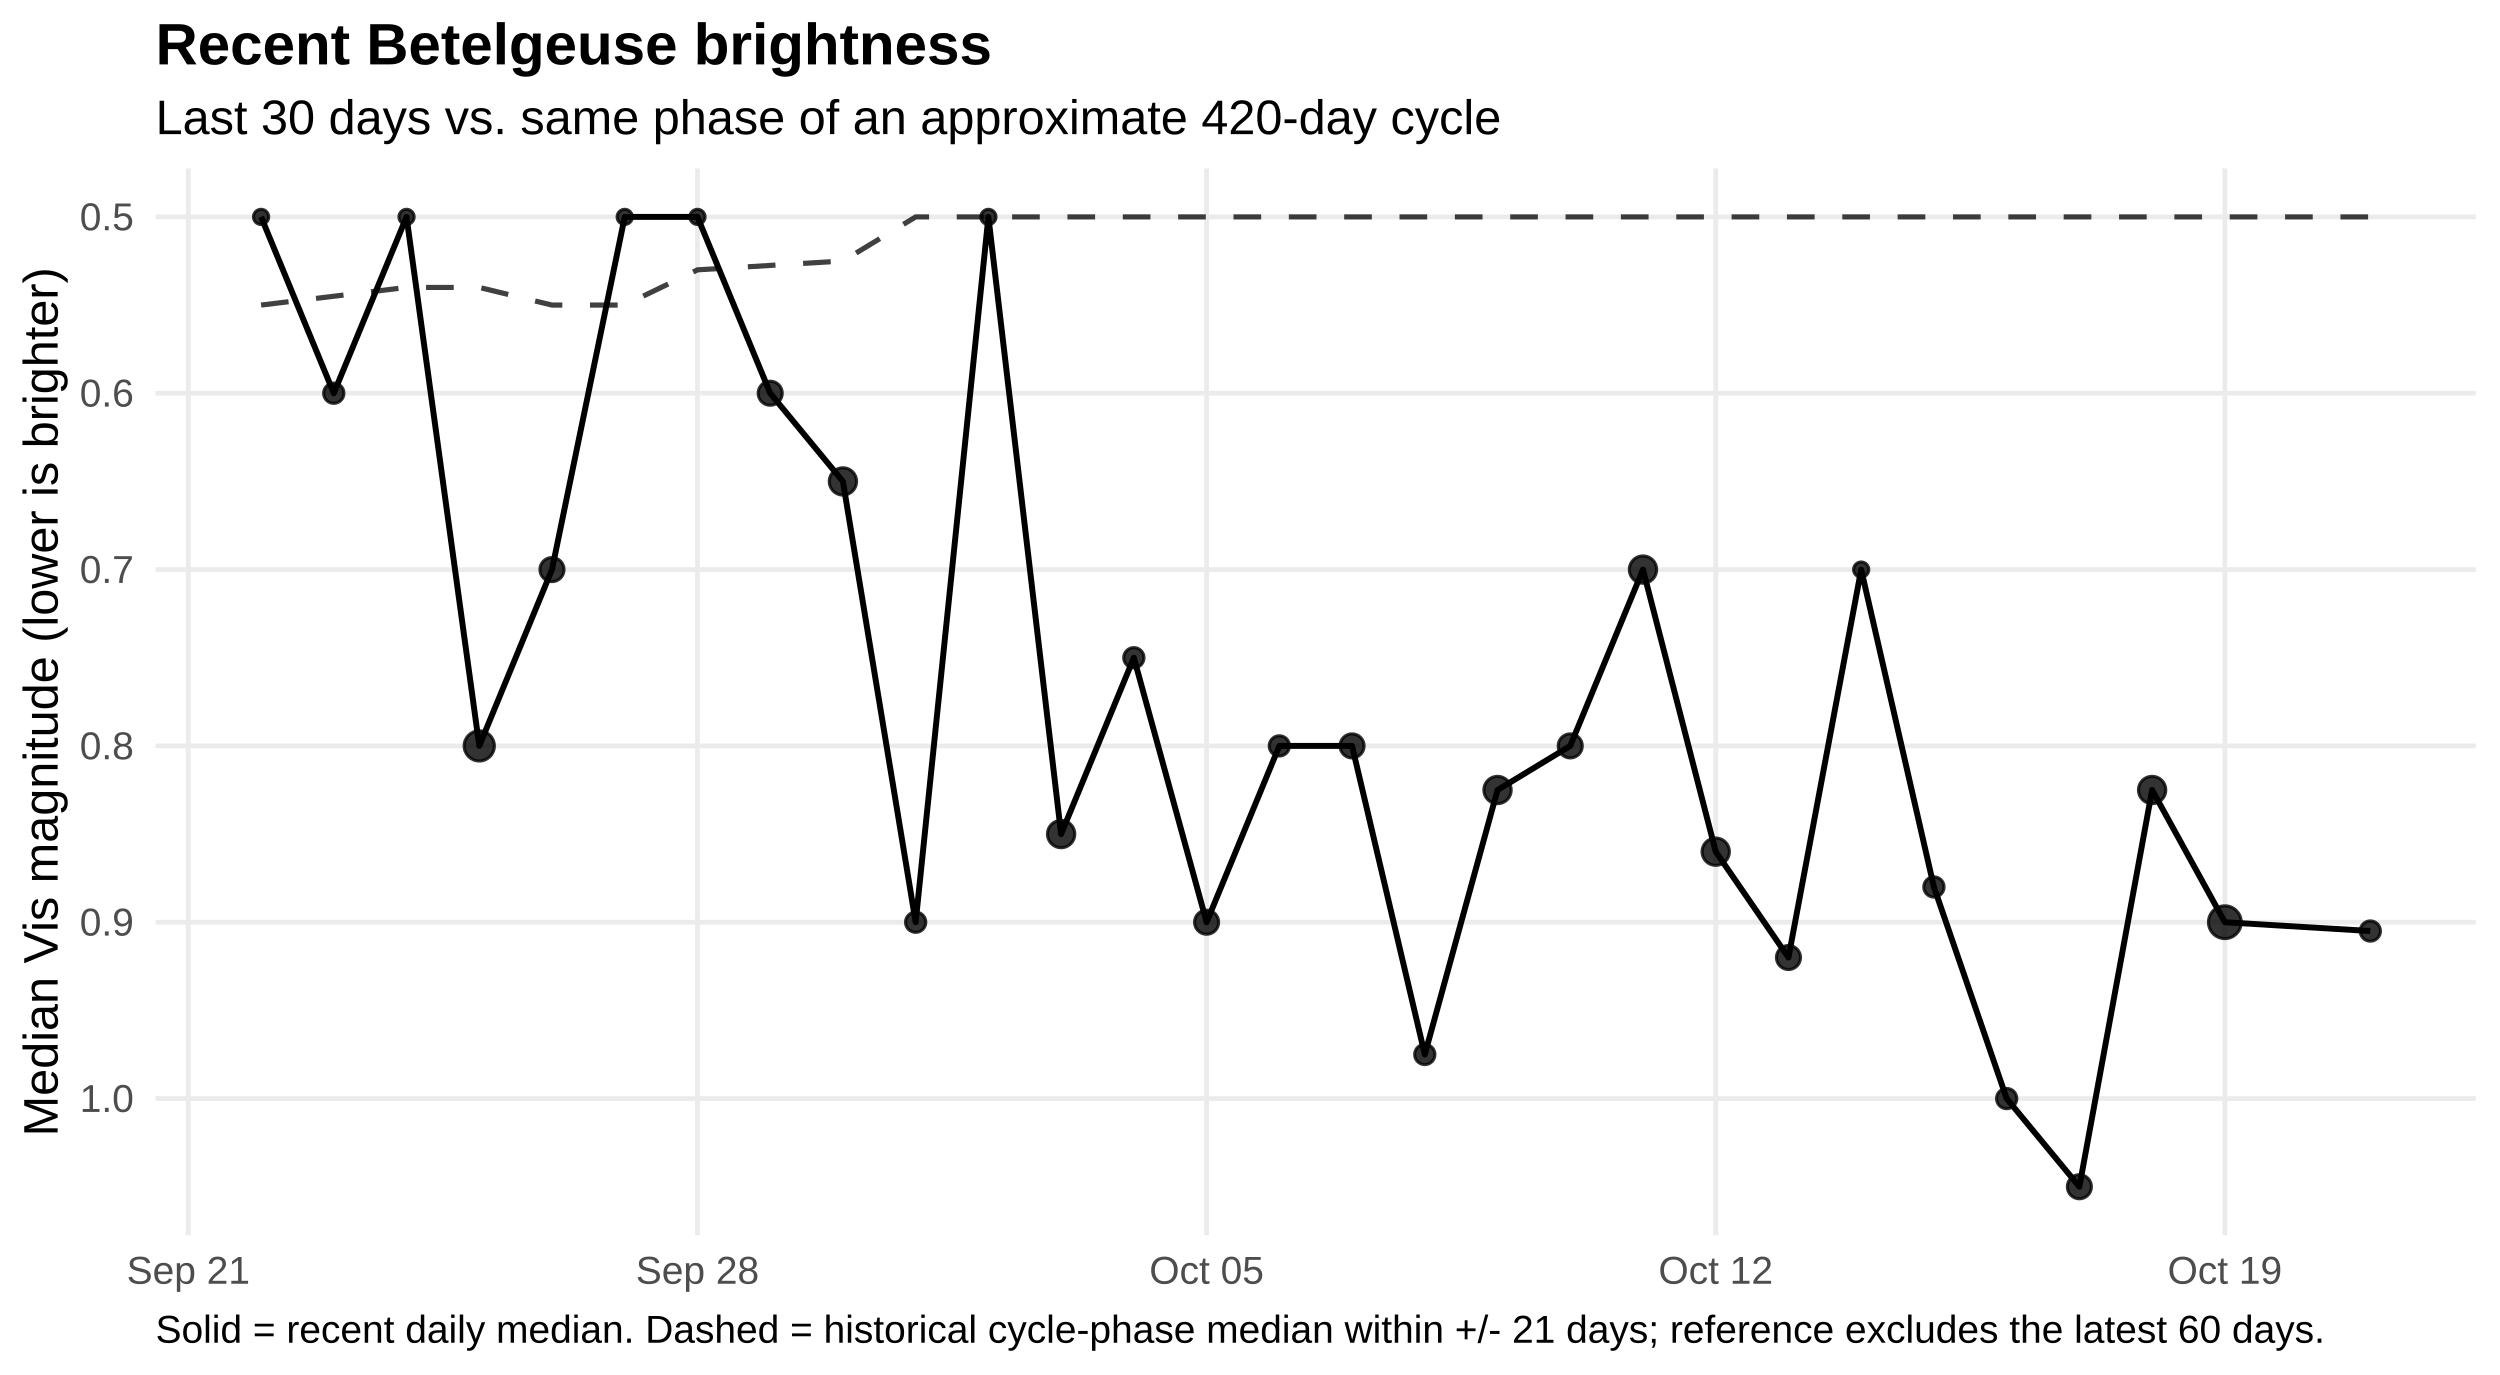
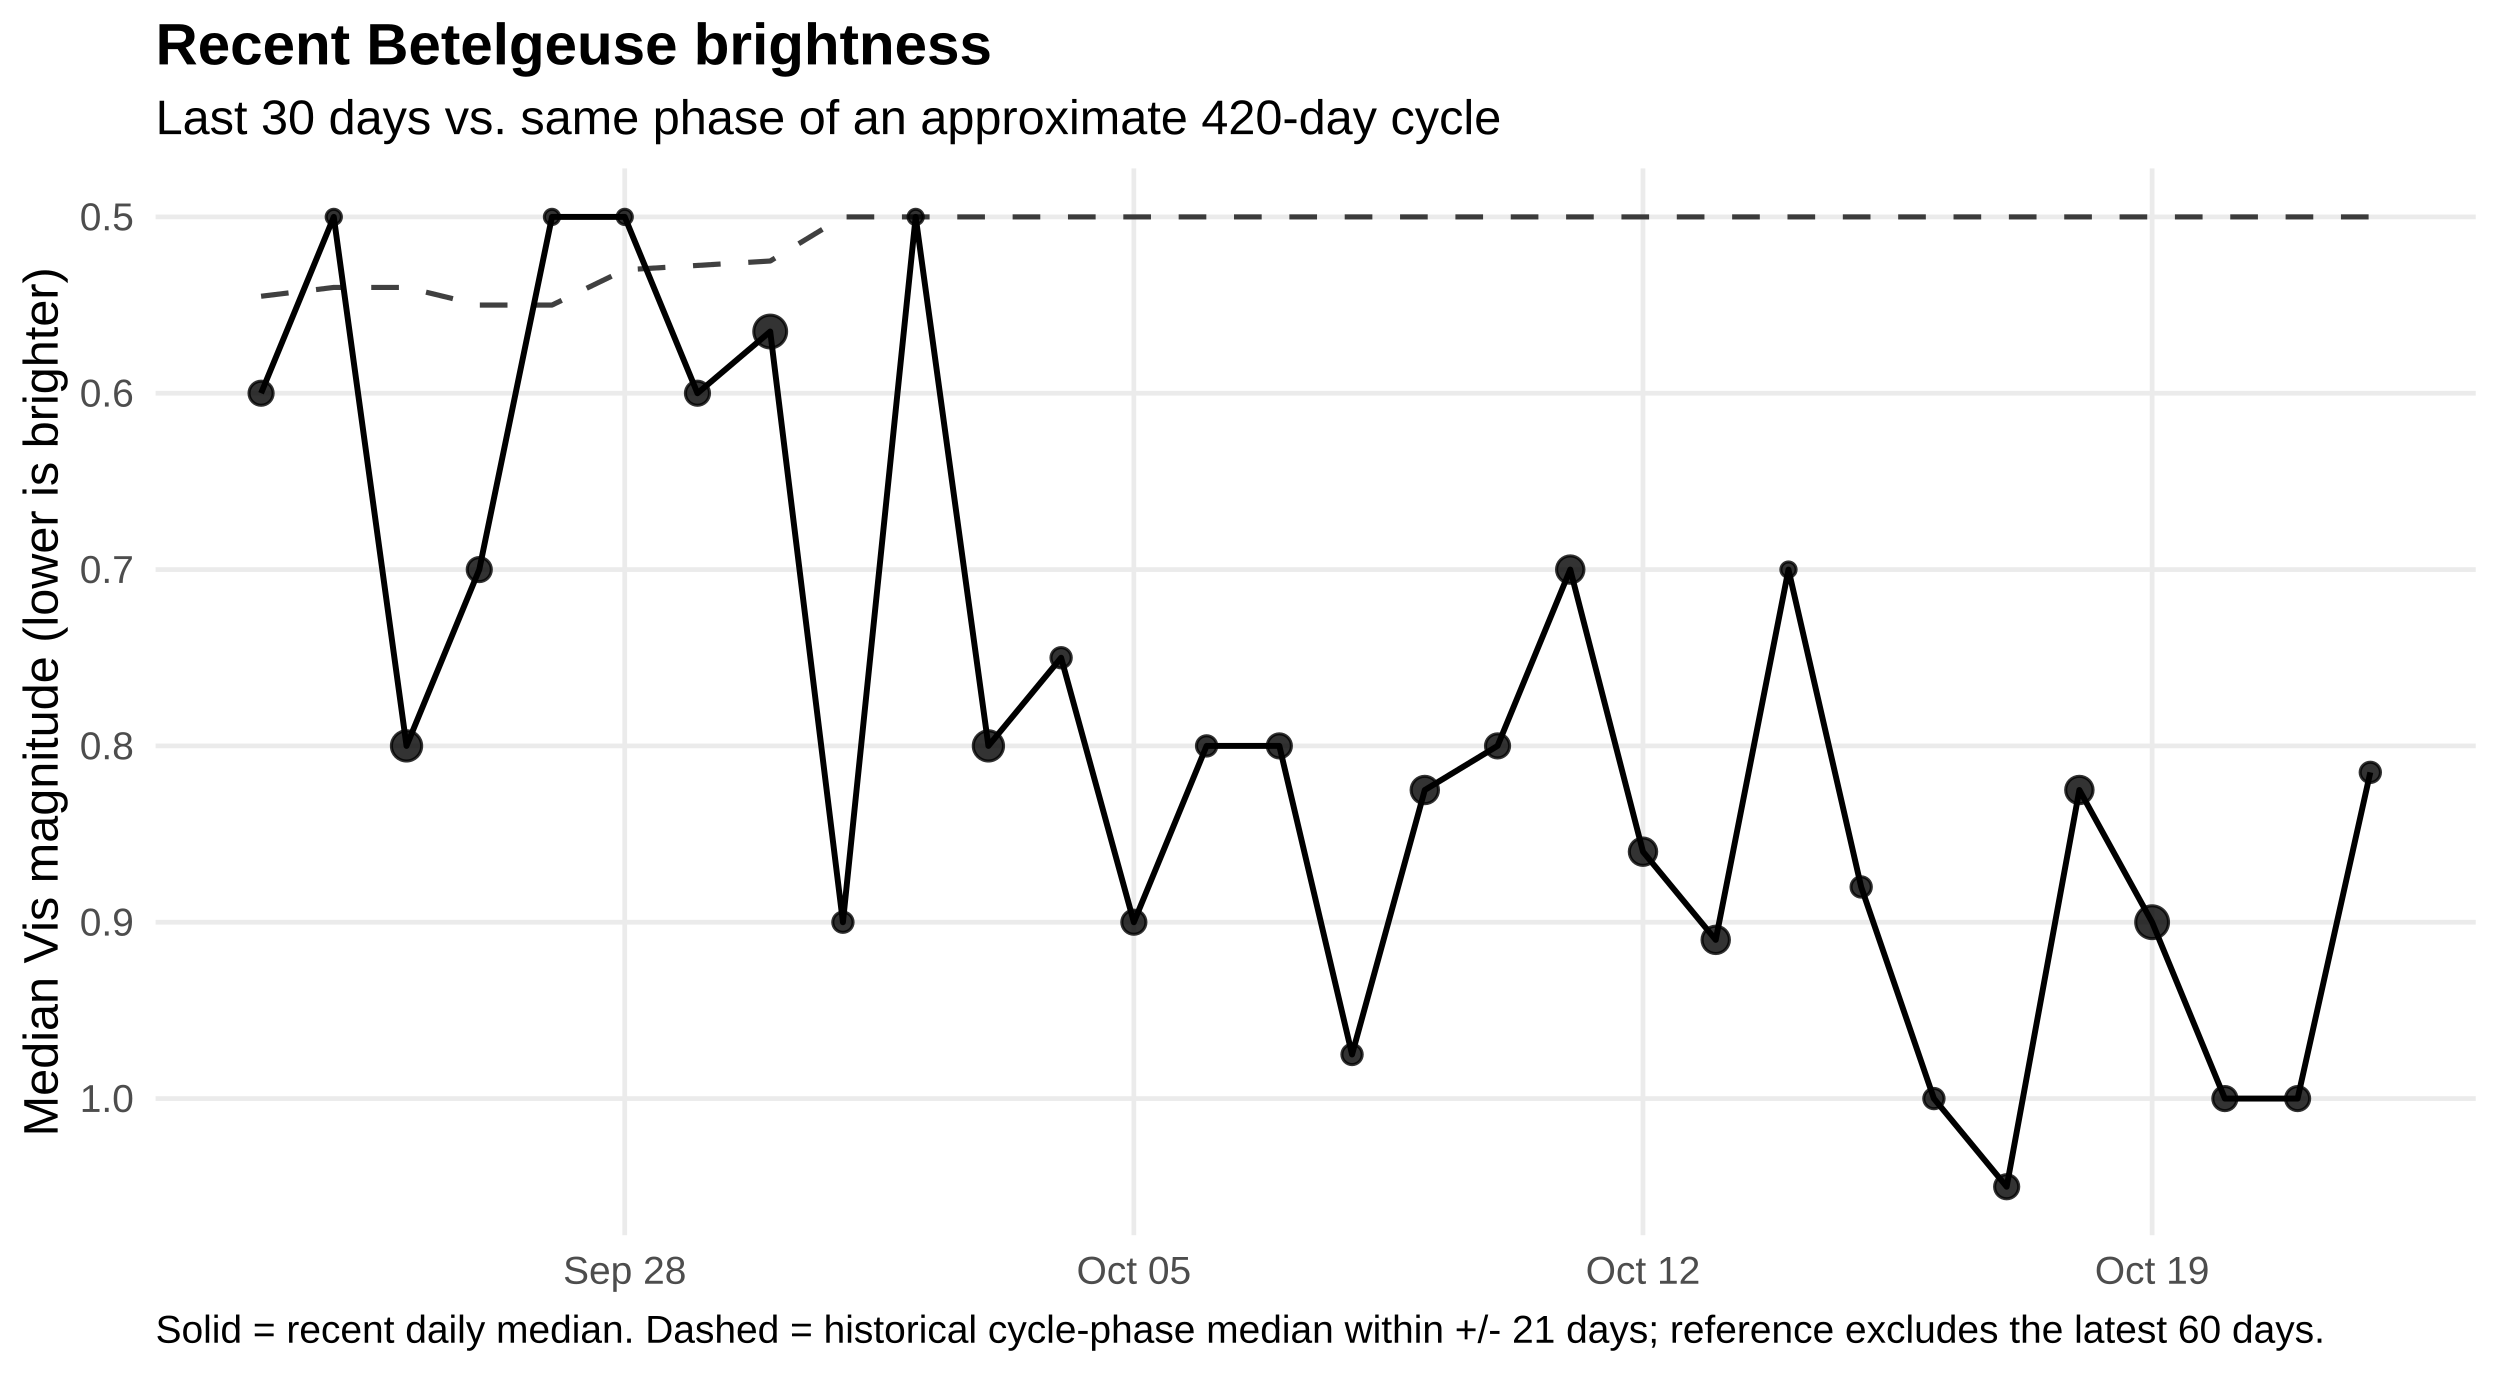
<svg xmlns="http://www.w3.org/2000/svg" width="720.00pt" height="396.00pt" viewBox="0 0 720.00 396.00">
  <g class="svglite">
    <defs>
      <style type="text/css">
    .svglite line, .svglite polyline, .svglite polygon, .svglite path, .svglite rect, .svglite circle {
      fill: none;
      stroke: #000000;
      stroke-linecap: round;
      stroke-linejoin: round;
      stroke-miterlimit: 10.00;
    }
    .svglite text {
      white-space: pre;
    }
    .svglite g.glyphgroup path {
      fill: inherit;
      stroke: none;
    }
  </style>
    </defs>
    <rect width="100%" height="100%" style="stroke: none; fill: #FFFFFF;" />
    <defs>
      <clipPath id="cpMC4wMHw3MjAuMDB8MC4wMHwzOTYuMDA=">
        <rect x="0.00" y="0.00" width="720.00" height="396.00" />
      </clipPath>
    </defs>
    <g clip-path="url(#cpMC4wMHw3MjAuMDB8MC4wMHwzOTYuMDA=)">
      <rect x="0.00" y="0" width="720.00" height="396.00" style="stroke-width: 1.36; stroke: none; fill: #FFFFFF;" />
    </g>
    <defs>
      <clipPath id="cpNDQuODF8NzEzLjAzfDQ4LjUwfDM1NS43NQ==">
        <rect x="44.81" y="48.50" width="668.21" height="307.24" />
      </clipPath>
    </defs>
    <g clip-path="url(#cpNDQuODF8NzEzLjAzfDQ4LjUwfDM1NS43NQ==)">
      <polyline points="44.81,62.47 713.03,62.47 " style="stroke-width: 1.36; stroke: #EBEBEB; stroke-linecap: butt;" />
      <polyline points="44.81,113.25 713.03,113.25 " style="stroke-width: 1.36; stroke: #EBEBEB; stroke-linecap: butt;" />
      <polyline points="44.81,164.04 713.03,164.04 " style="stroke-width: 1.36; stroke: #EBEBEB; stroke-linecap: butt;" />
      <polyline points="44.81,214.82 713.03,214.82 " style="stroke-width: 1.36; stroke: #EBEBEB; stroke-linecap: butt;" />
      <polyline points="44.81,265.60 713.03,265.60 " style="stroke-width: 1.36; stroke: #EBEBEB; stroke-linecap: butt;" />
      <polyline points="44.81,316.39 713.03,316.39 " style="stroke-width: 1.36; stroke: #EBEBEB; stroke-linecap: butt;" />
-       <polyline points="54.24,355.75 54.24,48.50 " style="stroke-width: 1.36; stroke: #EBEBEB; stroke-linecap: butt;" />
-       <polyline points="200.87,355.75 200.87,48.50 " style="stroke-width: 1.36; stroke: #EBEBEB; stroke-linecap: butt;" />
-       <polyline points="347.50,355.75 347.50,48.50 " style="stroke-width: 1.36; stroke: #EBEBEB; stroke-linecap: butt;" />
-       <polyline points="494.13,355.75 494.13,48.50 " style="stroke-width: 1.36; stroke: #EBEBEB; stroke-linecap: butt;" />
-       <polyline points="640.76,355.75 640.76,48.50 " style="stroke-width: 1.36; stroke: #EBEBEB; stroke-linecap: butt;" />
-       <polyline points="75.19,87.86 96.13,85.32 117.08,82.78 138.03,82.78 158.97,87.86 179.92,87.86 200.87,77.71 221.82,76.44 242.76,75.17 263.71,62.47 284.66,62.47 305.60,62.47 326.55,62.47 347.50,62.47 368.45,62.47 389.39,62.47 410.34,62.47 431.29,62.47 452.23,62.47 473.18,62.47 494.13,62.47 515.08,62.47 536.02,62.47 556.97,62.47 577.92,62.47 598.86,62.47 619.81,62.47 640.76,62.47 661.71,62.47 682.65,62.47 " style="stroke-width: 1.49; stroke: #000000; stroke-opacity: 0.75; stroke-dasharray: 7.97,7.97; stroke-linecap: butt;" />
-       <polyline points="75.19,62.47 96.13,113.25 117.08,62.47 138.03,214.82 158.97,164.04 179.92,62.47 200.87,62.47 221.82,113.25 242.76,138.65 263.71,265.60 284.66,62.47 305.60,240.21 326.55,189.43 347.50,265.60 368.45,214.82 389.39,214.82 410.34,303.69 431.29,227.52 452.23,214.82 473.18,164.04 494.13,245.29 515.08,275.76 536.02,164.04 556.97,255.45 577.92,316.39 598.86,341.78 619.81,227.52 640.76,265.60 682.65,268.14 " style="stroke-width: 1.71; stroke-linecap: butt;" />
-       <circle cx="75.19" cy="62.47" r="2.19" style="stroke-width: 0.90; stroke: #000000; stroke-opacity: 0.80; fill: #000000; fill-opacity: 0.80;" />
-       <circle cx="96.13" cy="113.25" r="2.92" style="stroke-width: 0.90; stroke: #000000; stroke-opacity: 0.80; fill: #000000; fill-opacity: 0.80;" />
-       <circle cx="117.08" cy="62.47" r="2.19" style="stroke-width: 0.90; stroke: #000000; stroke-opacity: 0.80; fill: #000000; fill-opacity: 0.80;" />
-       <circle cx="138.03" cy="214.82" r="4.35" style="stroke-width: 0.90; stroke: #000000; stroke-opacity: 0.80; fill: #000000; fill-opacity: 0.80;" />
-       <circle cx="158.97" cy="164.04" r="3.47" style="stroke-width: 0.90; stroke: #000000; stroke-opacity: 0.80; fill: #000000; fill-opacity: 0.80;" />
+       <polyline points="179.92,355.75 179.92,48.50 " style="stroke-width: 1.36; stroke: #EBEBEB; stroke-linecap: butt;" />
+       <polyline points="326.55,355.75 326.55,48.50 " style="stroke-width: 1.36; stroke: #EBEBEB; stroke-linecap: butt;" />
+       <polyline points="473.18,355.75 473.18,48.50 " style="stroke-width: 1.36; stroke: #EBEBEB; stroke-linecap: butt;" />
+       <polyline points="619.81,355.75 619.81,48.50 " style="stroke-width: 1.36; stroke: #EBEBEB; stroke-linecap: butt;" />
+       <polyline points="75.19,85.32 96.13,82.78 117.08,82.78 138.03,87.86 158.97,87.86 179.92,77.71 200.87,76.44 221.82,75.17 242.76,62.47 263.71,62.47 284.66,62.47 305.60,62.47 326.55,62.47 347.50,62.47 368.45,62.47 389.39,62.47 410.34,62.47 431.29,62.47 452.23,62.47 473.18,62.47 494.13,62.47 515.08,62.47 536.02,62.47 556.97,62.47 577.92,62.47 598.86,62.47 619.81,62.47 640.76,62.47 661.71,62.47 682.65,62.47 " style="stroke-width: 1.49; stroke: #000000; stroke-opacity: 0.75; stroke-dasharray: 7.97,7.97; stroke-linecap: butt;" />
+       <polyline points="75.19,113.25 96.13,62.47 117.08,214.82 138.03,164.04 158.97,62.47 179.92,62.47 200.87,113.25 221.82,95.48 242.76,265.60 263.71,62.47 284.66,214.82 305.60,189.43 326.55,265.60 347.50,214.82 368.45,214.82 389.39,303.69 410.34,227.52 431.29,214.82 452.23,164.04 473.18,245.29 494.13,270.68 515.08,164.04 536.02,255.45 556.97,316.39 577.92,341.78 598.86,227.52 619.81,265.60 640.76,316.39 661.71,316.39 682.65,222.44 " style="stroke-width: 1.71; stroke-linecap: butt;" />
+       <circle cx="75.19" cy="113.25" r="3.47" style="stroke-width: 0.90; stroke: #000000; stroke-opacity: 0.80; fill: #000000; fill-opacity: 0.80;" />
+       <circle cx="96.13" cy="62.47" r="2.19" style="stroke-width: 0.90; stroke: #000000; stroke-opacity: 0.80; fill: #000000; fill-opacity: 0.80;" />
+       <circle cx="117.08" cy="214.82" r="4.35" style="stroke-width: 0.90; stroke: #000000; stroke-opacity: 0.80; fill: #000000; fill-opacity: 0.80;" />
+       <circle cx="138.03" cy="164.04" r="3.47" style="stroke-width: 0.90; stroke: #000000; stroke-opacity: 0.80; fill: #000000; fill-opacity: 0.80;" />
+       <circle cx="158.97" cy="62.47" r="2.19" style="stroke-width: 0.90; stroke: #000000; stroke-opacity: 0.80; fill: #000000; fill-opacity: 0.80;" />
      <circle cx="179.92" cy="62.47" r="2.19" style="stroke-width: 0.90; stroke: #000000; stroke-opacity: 0.80; fill: #000000; fill-opacity: 0.80;" />
-       <circle cx="200.87" cy="62.47" r="2.19" style="stroke-width: 0.90; stroke: #000000; stroke-opacity: 0.80; fill: #000000; fill-opacity: 0.80;" />
-       <circle cx="221.82" cy="113.25" r="3.47" style="stroke-width: 0.90; stroke: #000000; stroke-opacity: 0.80; fill: #000000; fill-opacity: 0.80;" />
-       <circle cx="242.76" cy="138.65" r="3.94" style="stroke-width: 0.90; stroke: #000000; stroke-opacity: 0.80; fill: #000000; fill-opacity: 0.80;" />
-       <circle cx="263.71" cy="265.60" r="2.92" style="stroke-width: 0.90; stroke: #000000; stroke-opacity: 0.80; fill: #000000; fill-opacity: 0.80;" />
-       <circle cx="284.66" cy="62.47" r="2.19" style="stroke-width: 0.90; stroke: #000000; stroke-opacity: 0.80; fill: #000000; fill-opacity: 0.80;" />
-       <circle cx="305.60" cy="240.21" r="3.94" style="stroke-width: 0.90; stroke: #000000; stroke-opacity: 0.80; fill: #000000; fill-opacity: 0.80;" />
-       <circle cx="326.55" cy="189.43" r="2.92" style="stroke-width: 0.90; stroke: #000000; stroke-opacity: 0.80; fill: #000000; fill-opacity: 0.80;" />
-       <circle cx="347.50" cy="265.60" r="3.47" style="stroke-width: 0.90; stroke: #000000; stroke-opacity: 0.80; fill: #000000; fill-opacity: 0.80;" />
-       <circle cx="368.45" cy="214.82" r="2.92" style="stroke-width: 0.90; stroke: #000000; stroke-opacity: 0.80; fill: #000000; fill-opacity: 0.80;" />
-       <circle cx="389.39" cy="214.82" r="3.47" style="stroke-width: 0.90; stroke: #000000; stroke-opacity: 0.80; fill: #000000; fill-opacity: 0.80;" />
-       <circle cx="410.34" cy="303.69" r="2.92" style="stroke-width: 0.90; stroke: #000000; stroke-opacity: 0.80; fill: #000000; fill-opacity: 0.80;" />
-       <circle cx="431.29" cy="227.52" r="3.94" style="stroke-width: 0.90; stroke: #000000; stroke-opacity: 0.80; fill: #000000; fill-opacity: 0.80;" />
-       <circle cx="452.23" cy="214.82" r="3.47" style="stroke-width: 0.90; stroke: #000000; stroke-opacity: 0.80; fill: #000000; fill-opacity: 0.80;" />
-       <circle cx="473.18" cy="164.04" r="3.94" style="stroke-width: 0.90; stroke: #000000; stroke-opacity: 0.80; fill: #000000; fill-opacity: 0.80;" />
-       <circle cx="494.13" cy="245.29" r="3.94" style="stroke-width: 0.90; stroke: #000000; stroke-opacity: 0.80; fill: #000000; fill-opacity: 0.80;" />
-       <circle cx="515.08" cy="275.76" r="3.47" style="stroke-width: 0.90; stroke: #000000; stroke-opacity: 0.80; fill: #000000; fill-opacity: 0.80;" />
-       <circle cx="536.02" cy="164.04" r="2.19" style="stroke-width: 0.90; stroke: #000000; stroke-opacity: 0.80; fill: #000000; fill-opacity: 0.80;" />
-       <circle cx="556.97" cy="255.45" r="2.92" style="stroke-width: 0.90; stroke: #000000; stroke-opacity: 0.80; fill: #000000; fill-opacity: 0.80;" />
-       <circle cx="577.92" cy="316.39" r="2.92" style="stroke-width: 0.90; stroke: #000000; stroke-opacity: 0.80; fill: #000000; fill-opacity: 0.80;" />
-       <circle cx="598.86" cy="341.78" r="3.47" style="stroke-width: 0.90; stroke: #000000; stroke-opacity: 0.80; fill: #000000; fill-opacity: 0.80;" />
-       <circle cx="619.81" cy="227.52" r="3.94" style="stroke-width: 0.90; stroke: #000000; stroke-opacity: 0.80; fill: #000000; fill-opacity: 0.80;" />
-       <circle cx="640.76" cy="265.60" r="4.72" style="stroke-width: 0.90; stroke: #000000; stroke-opacity: 0.80; fill: #000000; fill-opacity: 0.80;" />
-       <circle cx="682.65" cy="268.14" r="2.92" style="stroke-width: 0.90; stroke: #000000; stroke-opacity: 0.80; fill: #000000; fill-opacity: 0.80;" />
+       <circle cx="200.87" cy="113.25" r="3.47" style="stroke-width: 0.90; stroke: #000000; stroke-opacity: 0.80; fill: #000000; fill-opacity: 0.80;" />
+       <circle cx="221.82" cy="95.48" r="4.72" style="stroke-width: 0.90; stroke: #000000; stroke-opacity: 0.80; fill: #000000; fill-opacity: 0.80;" />
+       <circle cx="242.76" cy="265.60" r="2.92" style="stroke-width: 0.90; stroke: #000000; stroke-opacity: 0.80; fill: #000000; fill-opacity: 0.80;" />
+       <circle cx="263.71" cy="62.47" r="2.19" style="stroke-width: 0.90; stroke: #000000; stroke-opacity: 0.80; fill: #000000; fill-opacity: 0.80;" />
+       <circle cx="284.66" cy="214.82" r="4.35" style="stroke-width: 0.90; stroke: #000000; stroke-opacity: 0.80; fill: #000000; fill-opacity: 0.80;" />
+       <circle cx="305.60" cy="189.43" r="2.92" style="stroke-width: 0.90; stroke: #000000; stroke-opacity: 0.80; fill: #000000; fill-opacity: 0.80;" />
+       <circle cx="326.55" cy="265.60" r="3.47" style="stroke-width: 0.90; stroke: #000000; stroke-opacity: 0.80; fill: #000000; fill-opacity: 0.80;" />
+       <circle cx="347.50" cy="214.82" r="2.92" style="stroke-width: 0.90; stroke: #000000; stroke-opacity: 0.80; fill: #000000; fill-opacity: 0.80;" />
+       <circle cx="368.45" cy="214.82" r="3.47" style="stroke-width: 0.90; stroke: #000000; stroke-opacity: 0.80; fill: #000000; fill-opacity: 0.80;" />
+       <circle cx="389.39" cy="303.69" r="2.92" style="stroke-width: 0.90; stroke: #000000; stroke-opacity: 0.80; fill: #000000; fill-opacity: 0.80;" />
+       <circle cx="410.34" cy="227.52" r="3.94" style="stroke-width: 0.90; stroke: #000000; stroke-opacity: 0.80; fill: #000000; fill-opacity: 0.80;" />
+       <circle cx="431.29" cy="214.82" r="3.47" style="stroke-width: 0.90; stroke: #000000; stroke-opacity: 0.80; fill: #000000; fill-opacity: 0.80;" />
+       <circle cx="452.23" cy="164.04" r="3.94" style="stroke-width: 0.90; stroke: #000000; stroke-opacity: 0.80; fill: #000000; fill-opacity: 0.80;" />
+       <circle cx="473.18" cy="245.29" r="3.94" style="stroke-width: 0.90; stroke: #000000; stroke-opacity: 0.80; fill: #000000; fill-opacity: 0.80;" />
+       <circle cx="494.13" cy="270.68" r="3.94" style="stroke-width: 0.90; stroke: #000000; stroke-opacity: 0.80; fill: #000000; fill-opacity: 0.80;" />
+       <circle cx="515.08" cy="164.04" r="2.19" style="stroke-width: 0.90; stroke: #000000; stroke-opacity: 0.80; fill: #000000; fill-opacity: 0.80;" />
+       <circle cx="536.02" cy="255.45" r="2.92" style="stroke-width: 0.90; stroke: #000000; stroke-opacity: 0.80; fill: #000000; fill-opacity: 0.80;" />
+       <circle cx="556.97" cy="316.39" r="2.92" style="stroke-width: 0.90; stroke: #000000; stroke-opacity: 0.80; fill: #000000; fill-opacity: 0.80;" />
+       <circle cx="577.92" cy="341.78" r="3.47" style="stroke-width: 0.90; stroke: #000000; stroke-opacity: 0.80; fill: #000000; fill-opacity: 0.80;" />
+       <circle cx="598.86" cy="227.52" r="3.94" style="stroke-width: 0.90; stroke: #000000; stroke-opacity: 0.80; fill: #000000; fill-opacity: 0.80;" />
+       <circle cx="619.81" cy="265.60" r="4.72" style="stroke-width: 0.90; stroke: #000000; stroke-opacity: 0.80; fill: #000000; fill-opacity: 0.80;" />
+       <circle cx="640.76" cy="316.39" r="3.47" style="stroke-width: 0.90; stroke: #000000; stroke-opacity: 0.80; fill: #000000; fill-opacity: 0.80;" />
+       <circle cx="661.71" cy="316.39" r="3.47" style="stroke-width: 0.90; stroke: #000000; stroke-opacity: 0.80; fill: #000000; fill-opacity: 0.80;" />
+       <circle cx="682.65" cy="222.44" r="2.92" style="stroke-width: 0.90; stroke: #000000; stroke-opacity: 0.80; fill: #000000; fill-opacity: 0.80;" />
    </g>
    <g clip-path="url(#cpMC4wMHw3MjAuMDB8MC4wMHwzOTYuMDA=)">
      <text x="38.54" y="66.32" text-anchor="end" style="font-size: 11.20px;fill: #4D4D4D; font-family: &quot;Liberation Sans&quot;;" textLength="15.55px" lengthAdjust="spacingAndGlyphs">0.5</text>
      <text x="38.54" y="117.10" text-anchor="end" style="font-size: 11.20px;fill: #4D4D4D; font-family: &quot;Liberation Sans&quot;;" textLength="15.55px" lengthAdjust="spacingAndGlyphs">0.6</text>
      <text x="38.54" y="167.89" text-anchor="end" style="font-size: 11.20px;fill: #4D4D4D; font-family: &quot;Liberation Sans&quot;;" textLength="15.55px" lengthAdjust="spacingAndGlyphs">0.7</text>
      <text x="38.54" y="218.67" text-anchor="end" style="font-size: 11.20px;fill: #4D4D4D; font-family: &quot;Liberation Sans&quot;;" textLength="15.55px" lengthAdjust="spacingAndGlyphs">0.8</text>
      <text x="38.54" y="269.45" text-anchor="end" style="font-size: 11.20px;fill: #4D4D4D; font-family: &quot;Liberation Sans&quot;;" textLength="15.55px" lengthAdjust="spacingAndGlyphs">0.9</text>
      <text x="38.54" y="320.24" text-anchor="end" style="font-size: 11.20px;fill: #4D4D4D; font-family: &quot;Liberation Sans&quot;;" textLength="15.55px" lengthAdjust="spacingAndGlyphs">1.0</text>
-       <text x="54.24" y="369.72" text-anchor="middle" style="font-size: 11.20px;fill: #4D4D4D; font-family: &quot;Liberation Sans&quot;;" textLength="35.45px" lengthAdjust="spacingAndGlyphs">Sep 21</text>
-       <text x="200.87" y="369.72" text-anchor="middle" style="font-size: 11.20px;fill: #4D4D4D; font-family: &quot;Liberation Sans&quot;;" textLength="35.45px" lengthAdjust="spacingAndGlyphs">Sep 28</text>
-       <text x="347.50" y="369.72" text-anchor="middle" style="font-size: 11.20px;fill: #4D4D4D; font-family: &quot;Liberation Sans&quot;;" textLength="32.95px" lengthAdjust="spacingAndGlyphs">Oct 05</text>
-       <text x="494.13" y="369.72" text-anchor="middle" style="font-size: 11.20px;fill: #4D4D4D; font-family: &quot;Liberation Sans&quot;;" textLength="32.95px" lengthAdjust="spacingAndGlyphs">Oct 12</text>
-       <text x="640.76" y="369.72" text-anchor="middle" style="font-size: 11.20px;fill: #4D4D4D; font-family: &quot;Liberation Sans&quot;;" textLength="32.95px" lengthAdjust="spacingAndGlyphs">Oct 19</text>
+       <text x="179.92" y="369.72" text-anchor="middle" style="font-size: 11.20px;fill: #4D4D4D; font-family: &quot;Liberation Sans&quot;;" textLength="35.45px" lengthAdjust="spacingAndGlyphs">Sep 28</text>
+       <text x="326.55" y="369.72" text-anchor="middle" style="font-size: 11.20px;fill: #4D4D4D; font-family: &quot;Liberation Sans&quot;;" textLength="32.95px" lengthAdjust="spacingAndGlyphs">Oct 05</text>
+       <text x="473.18" y="369.72" text-anchor="middle" style="font-size: 11.20px;fill: #4D4D4D; font-family: &quot;Liberation Sans&quot;;" textLength="32.95px" lengthAdjust="spacingAndGlyphs">Oct 12</text>
+       <text x="619.81" y="369.72" text-anchor="middle" style="font-size: 11.20px;fill: #4D4D4D; font-family: &quot;Liberation Sans&quot;;" textLength="32.95px" lengthAdjust="spacingAndGlyphs">Oct 19</text>
      <text transform="translate(16.60,202.13) rotate(-90)" text-anchor="middle" style="font-size: 14.00px; font-family: &quot;Liberation Sans&quot;;" textLength="250.19px" lengthAdjust="spacingAndGlyphs">Median Vis magnitude (lower is brighter)</text>
      <text x="44.81" y="38.63" style="font-size: 14.00px; font-family: &quot;Liberation Sans&quot;;" textLength="387.41px" lengthAdjust="spacingAndGlyphs">Last 30 days vs. same phase of an approximate 420-day cycle</text>
      <text x="44.81" y="18.54" style="font-size: 16.80px; font-weight: bold; font-family: &quot;Liberation Sans&quot;;" textLength="240.89px" lengthAdjust="spacingAndGlyphs">Recent Betelgeuse brightness</text>
      <text x="44.81" y="386.71" style="font-size: 11.20px; font-family: &quot;Liberation Sans&quot;;" textLength="623.84px" lengthAdjust="spacingAndGlyphs">Solid = recent daily median. Dashed = historical cycle-phase median within +/- 21 days; reference excludes the latest 60 days.</text>
    </g>
  </g>
</svg>
